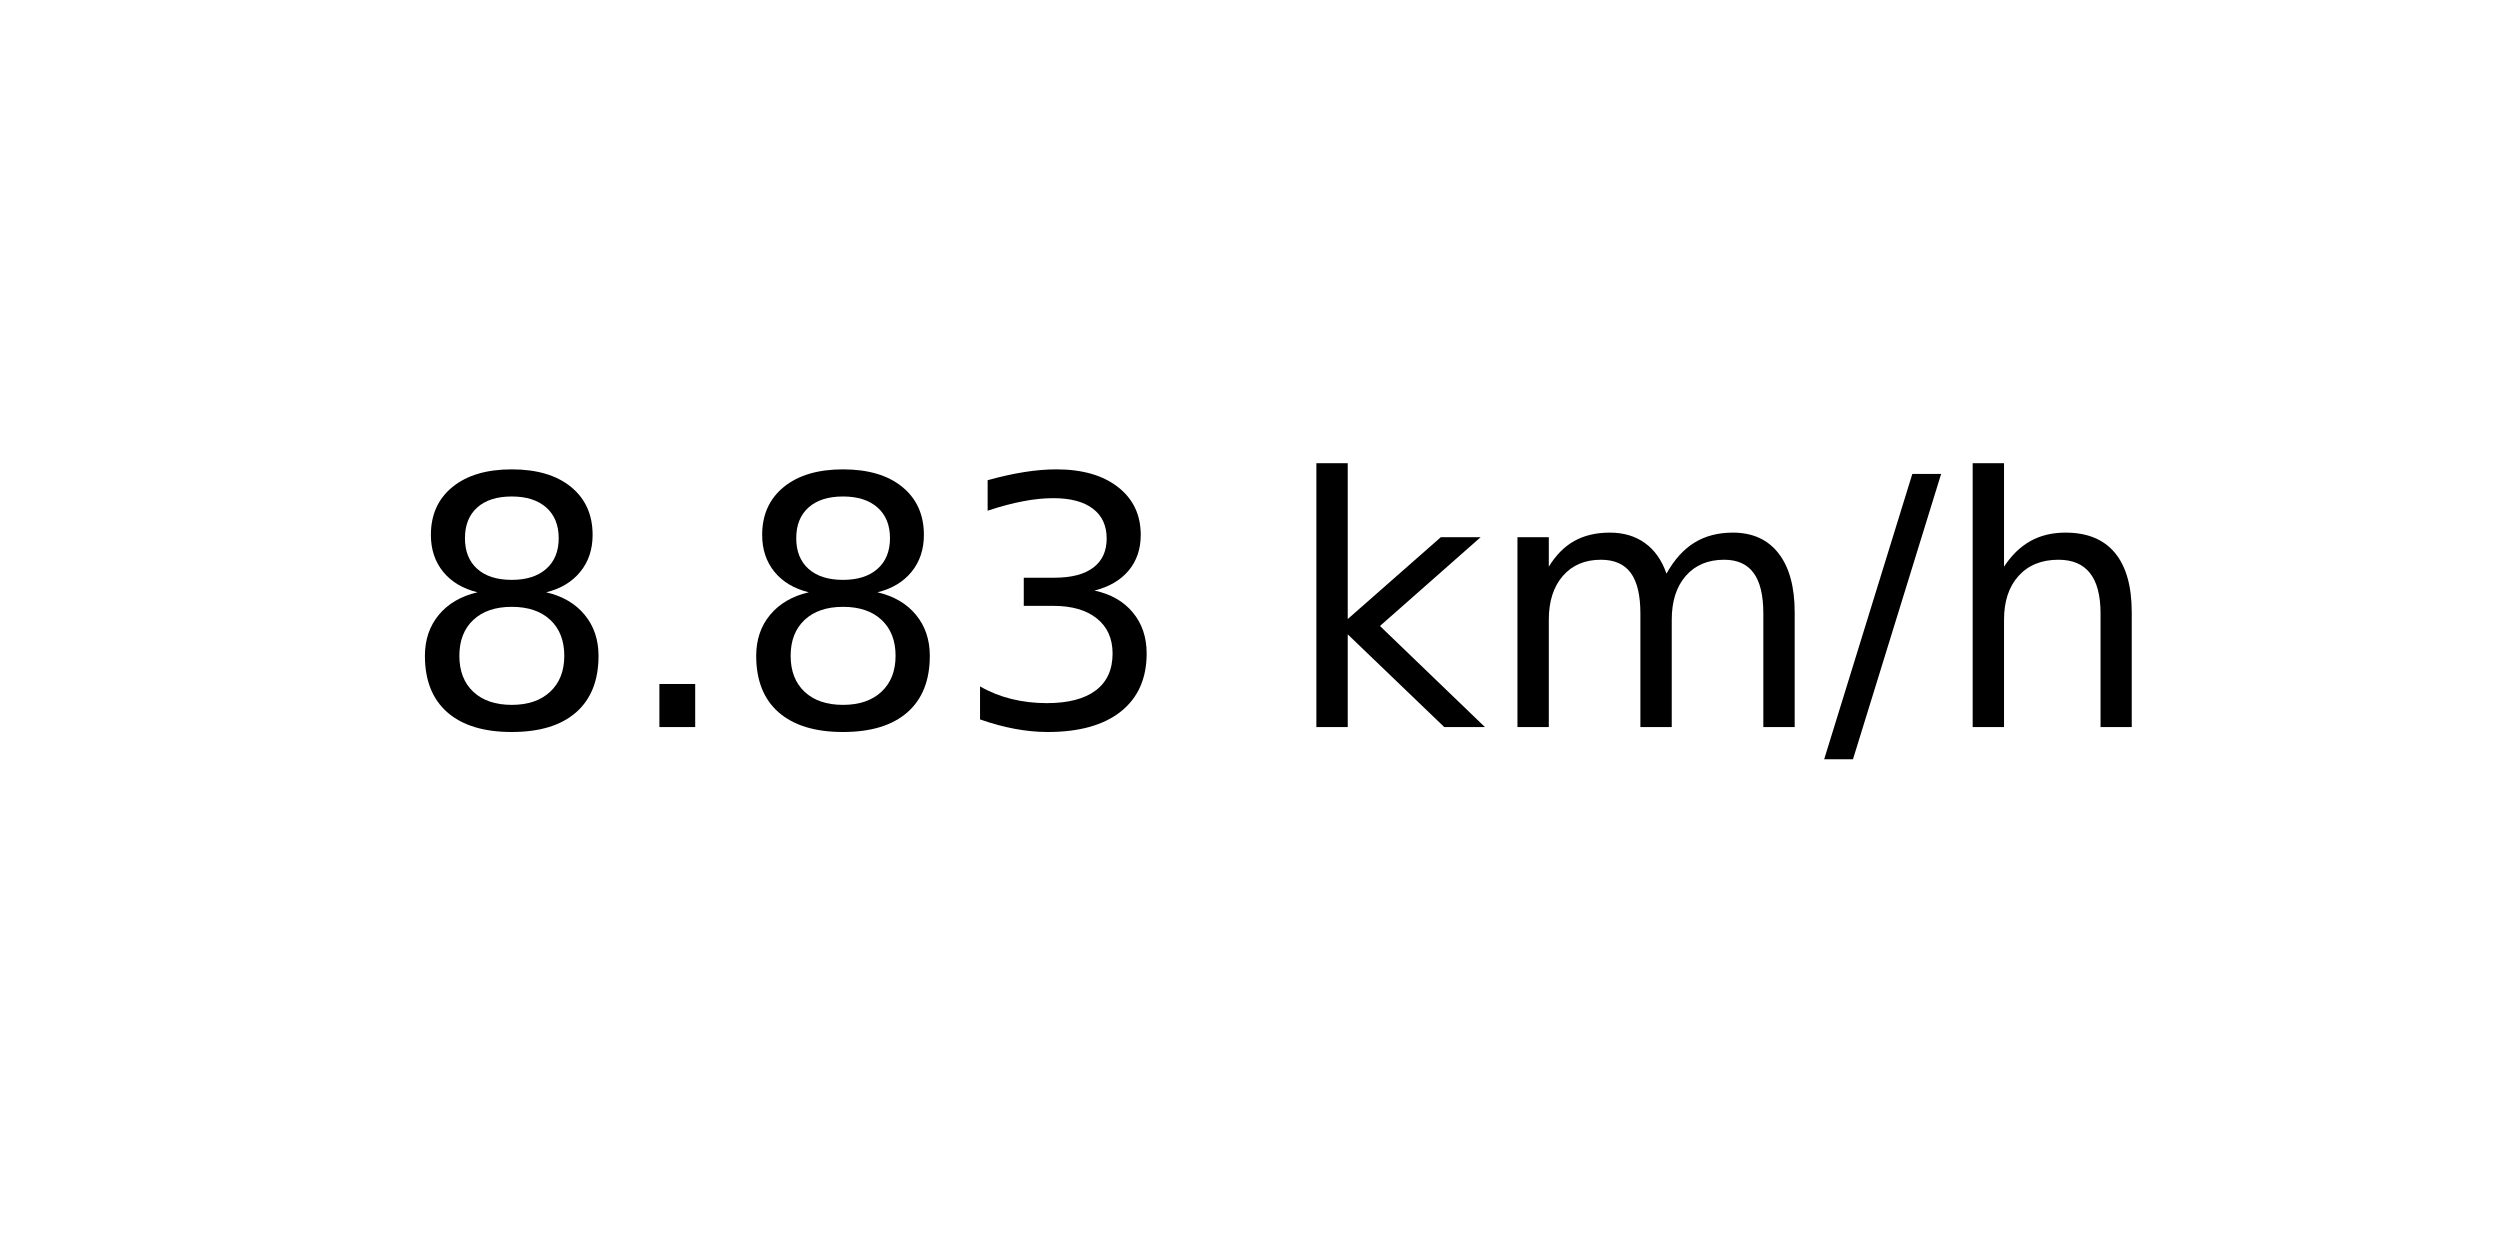
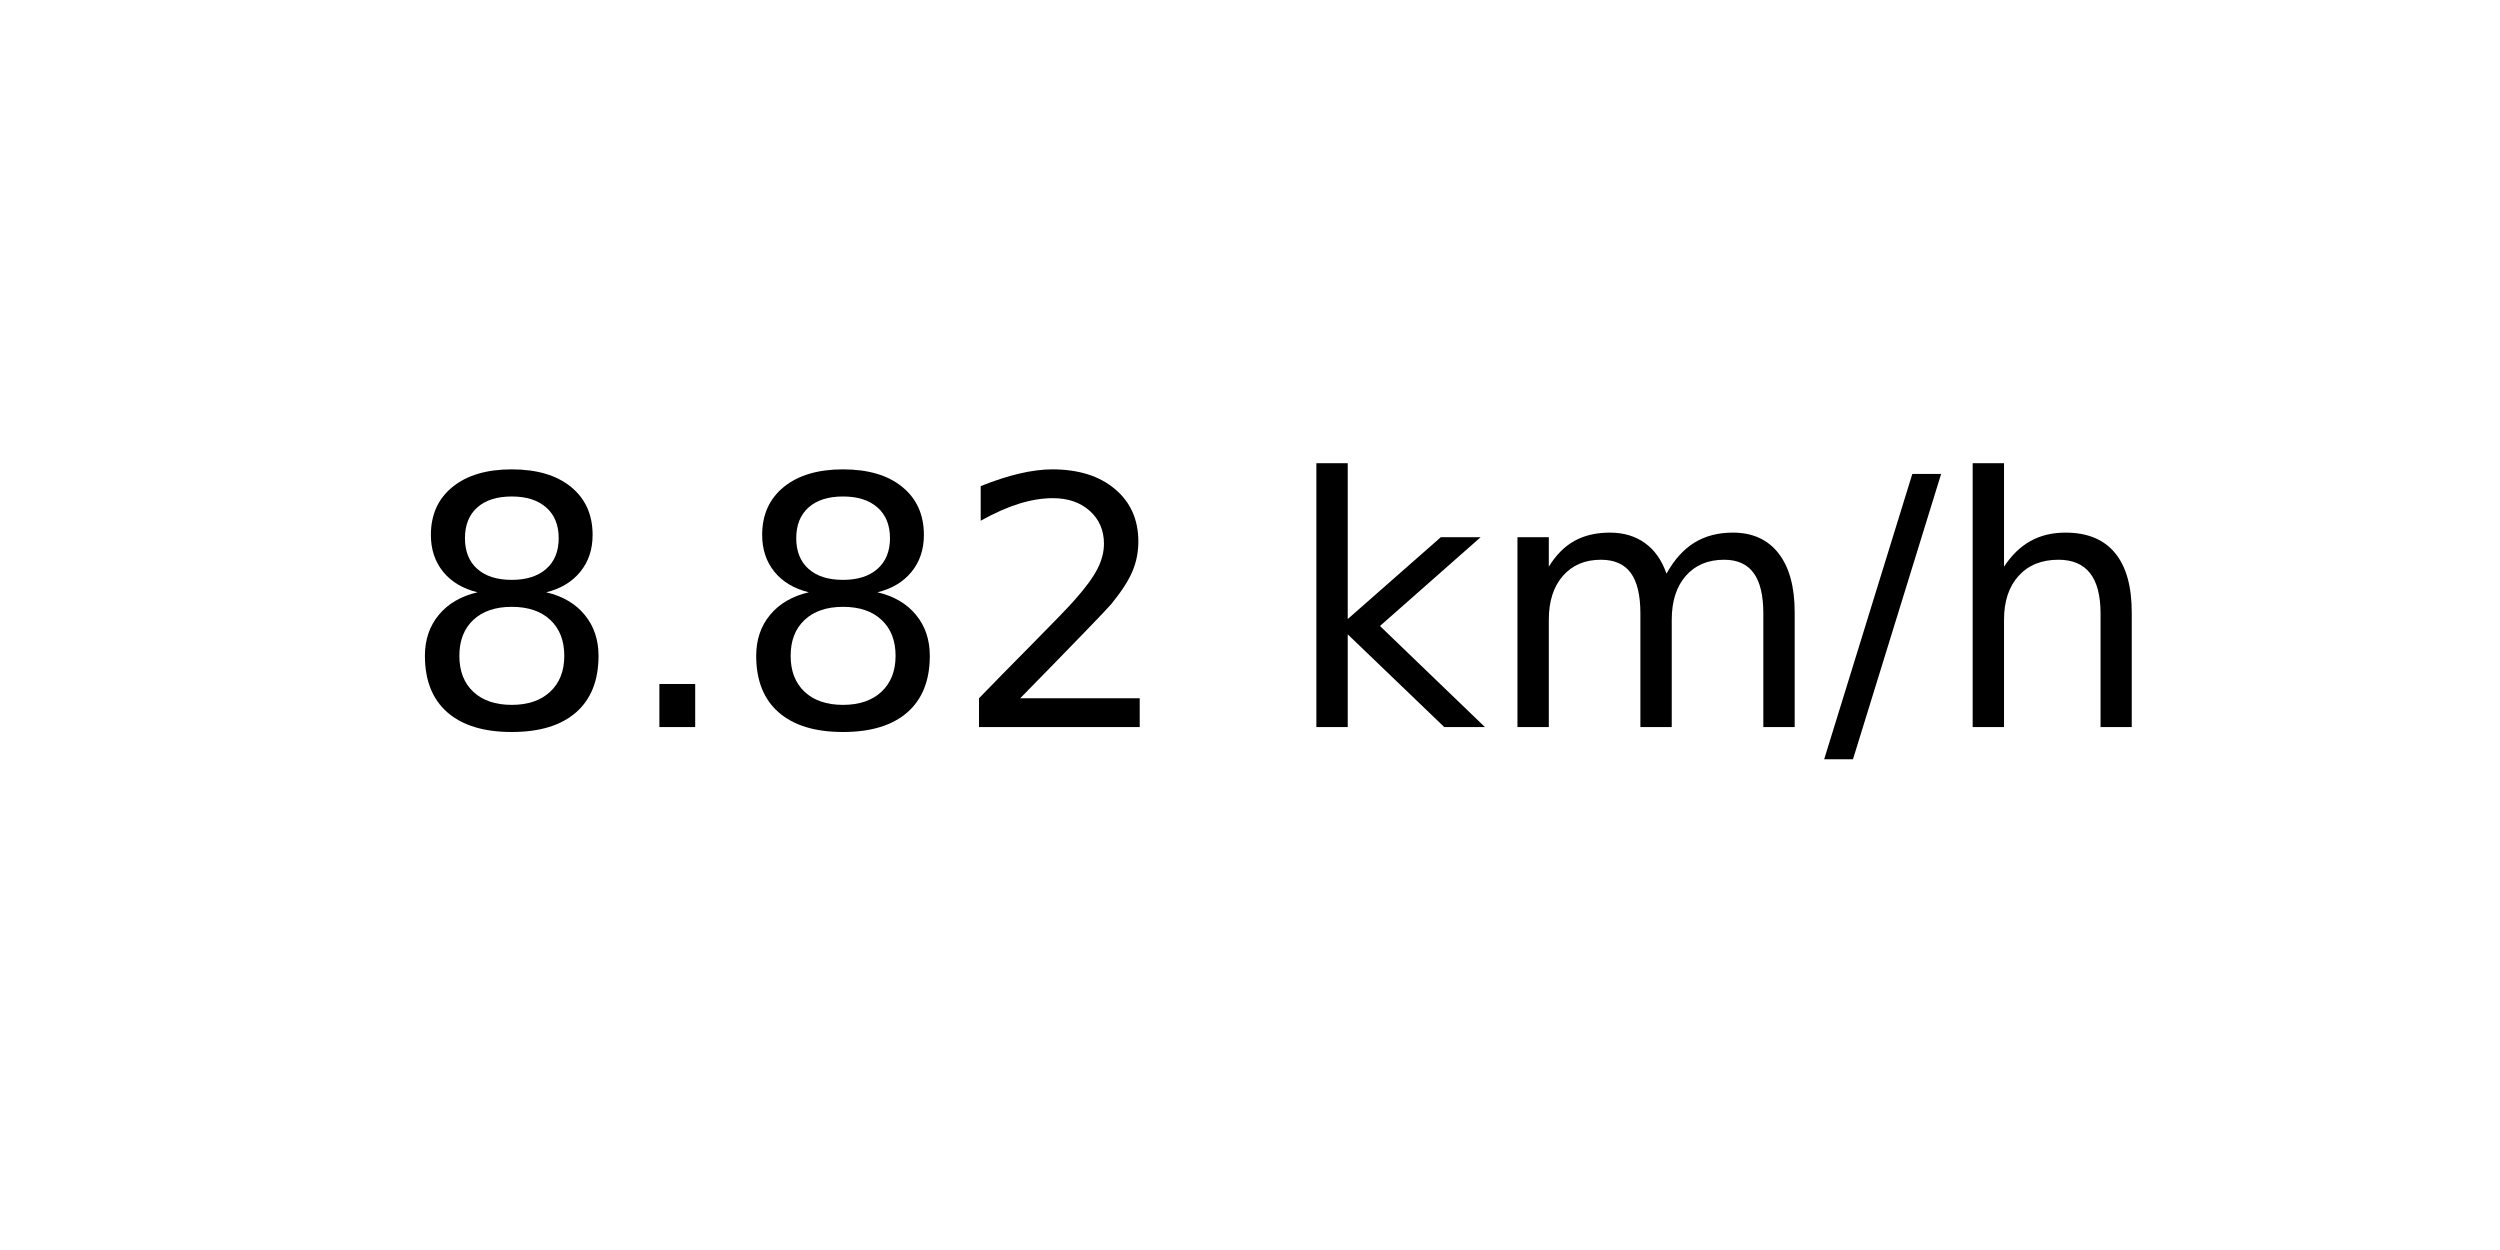
<svg xmlns="http://www.w3.org/2000/svg" xmlns:xlink="http://www.w3.org/1999/xlink" width="72pt" height="36pt" viewBox="0 0 72 36" version="1.1">
  <defs>
    <style type="text/css">*{stroke-linejoin: round; stroke-linecap: butt}</style>
  </defs>
  <g id="figure_1">
    <g id="axes_1">
      <g id="text_1">
        <g transform="translate(11.55937 20.93937) scale(0.1 -0.1)">
          <defs>
            <path id="DejaVuSans-38" d="M 2034 2216  Q 1584 2216 1326 1975  Q 1069 1734 1069 1313  Q 1069 891 1326 650  Q 1584 409 2034 409  Q 2484 409 2743 651  Q 3003 894 3003 1313  Q 3003 1734 2745 1975  Q 2488 2216 2034 2216  z M 1403 2484  Q 997 2584 770 2862  Q 544 3141 544 3541  Q 544 4100 942 4425  Q 1341 4750 2034 4750  Q 2731 4750 3128 4425  Q 3525 4100 3525 3541  Q 3525 3141 3298 2862  Q 3072 2584 2669 2484  Q 3125 2378 3379 2068  Q 3634 1759 3634 1313  Q 3634 634 3220 271  Q 2806 -91 2034 -91  Q 1263 -91 848 271  Q 434 634 434 1313  Q 434 1759 690 2068  Q 947 2378 1403 2484  z M 1172 3481  Q 1172 3119 1398 2916  Q 1625 2713 2034 2713  Q 2441 2713 2670 2916  Q 2900 3119 2900 3481  Q 2900 3844 2670 4047  Q 2441 4250 2034 4250  Q 1625 4250 1398 4047  Q 1172 3844 1172 3481  z " transform="scale(0.015625)" />
            <path id="DejaVuSans-2e" d="M 684 794  L 1344 794  L 1344 0  L 684 0  L 684 794  z " transform="scale(0.015625)" />
-             <path id="DejaVuSans-33" d="M 2597 2516  Q 3050 2419 3304 2112  Q 3559 1806 3559 1356  Q 3559 666 3084 287  Q 2609 -91 1734 -91  Q 1441 -91 1130 -33  Q 819 25 488 141  L 488 750  Q 750 597 1062 519  Q 1375 441 1716 441  Q 2309 441 2620 675  Q 2931 909 2931 1356  Q 2931 1769 2642 2001  Q 2353 2234 1838 2234  L 1294 2234  L 1294 2753  L 1863 2753  Q 2328 2753 2575 2939  Q 2822 3125 2822 3475  Q 2822 3834 2567 4026  Q 2313 4219 1838 4219  Q 1578 4219 1281 4162  Q 984 4106 628 3988  L 628 4550  Q 988 4650 1302 4700  Q 1616 4750 1894 4750  Q 2613 4750 3031 4423  Q 3450 4097 3450 3541  Q 3450 3153 3228 2886  Q 3006 2619 2597 2516  z " transform="scale(0.015625)" />
+             <path id="DejaVuSans-32" d="M 1228 531  L 3431 531  L 3431 0  L 469 0  L 469 531  Q 828 903 1448 1529  Q 2069 2156 2228 2338  Q 2531 2678 2651 2914  Q 2772 3150 2772 3378  Q 2772 3750 2511 3984  Q 2250 4219 1831 4219  Q 1534 4219 1204 4116  Q 875 4013 500 3803  L 500 4441  Q 881 4594 1212 4672  Q 1544 4750 1819 4750  Q 2544 4750 2975 4387  Q 3406 4025 3406 3419  Q 3406 3131 3298 2873  Q 3191 2616 2906 2266  Q 2828 2175 2409 1742  Q 1991 1309 1228 531  z " transform="scale(0.015625)" />
            <path id="DejaVuSans-20" transform="scale(0.015625)" />
            <path id="DejaVuSans-6b" d="M 581 4863  L 1159 4863  L 1159 1991  L 2875 3500  L 3609 3500  L 1753 1863  L 3688 0  L 2938 0  L 1159 1709  L 1159 0  L 581 0  L 581 4863  z " transform="scale(0.015625)" />
            <path id="DejaVuSans-6d" d="M 3328 2828  Q 3544 3216 3844 3400  Q 4144 3584 4550 3584  Q 5097 3584 5394 3201  Q 5691 2819 5691 2113  L 5691 0  L 5113 0  L 5113 2094  Q 5113 2597 4934 2840  Q 4756 3084 4391 3084  Q 3944 3084 3684 2787  Q 3425 2491 3425 1978  L 3425 0  L 2847 0  L 2847 2094  Q 2847 2600 2669 2842  Q 2491 3084 2119 3084  Q 1678 3084 1418 2786  Q 1159 2488 1159 1978  L 1159 0  L 581 0  L 581 3500  L 1159 3500  L 1159 2956  Q 1356 3278 1631 3431  Q 1906 3584 2284 3584  Q 2666 3584 2933 3390  Q 3200 3197 3328 2828  z " transform="scale(0.015625)" />
            <path id="DejaVuSans-2f" d="M 1625 4666  L 2156 4666  L 531 -594  L 0 -594  L 1625 4666  z " transform="scale(0.015625)" />
            <path id="DejaVuSans-68" d="M 3513 2113  L 3513 0  L 2938 0  L 2938 2094  Q 2938 2591 2744 2837  Q 2550 3084 2163 3084  Q 1697 3084 1428 2787  Q 1159 2491 1159 1978  L 1159 0  L 581 0  L 581 4863  L 1159 4863  L 1159 2956  Q 1366 3272 1645 3428  Q 1925 3584 2291 3584  Q 2894 3584 3203 3211  Q 3513 2838 3513 2113  z " transform="scale(0.015625)" />
          </defs>
          <use xlink:href="#DejaVuSans-38" />
          <use xlink:href="#DejaVuSans-2e" x="63.623" />
          <use xlink:href="#DejaVuSans-38" x="95.41" />
-           <use xlink:href="#DejaVuSans-33" x="159.033" />
+           <use xlink:href="#DejaVuSans-32" x="159.033" />
          <use xlink:href="#DejaVuSans-20" x="222.656" />
          <use xlink:href="#DejaVuSans-6b" x="254.443" />
          <use xlink:href="#DejaVuSans-6d" x="312.354" />
          <use xlink:href="#DejaVuSans-2f" x="409.766" />
          <use xlink:href="#DejaVuSans-68" x="443.457" />
        </g>
      </g>
    </g>
  </g>
</svg>
